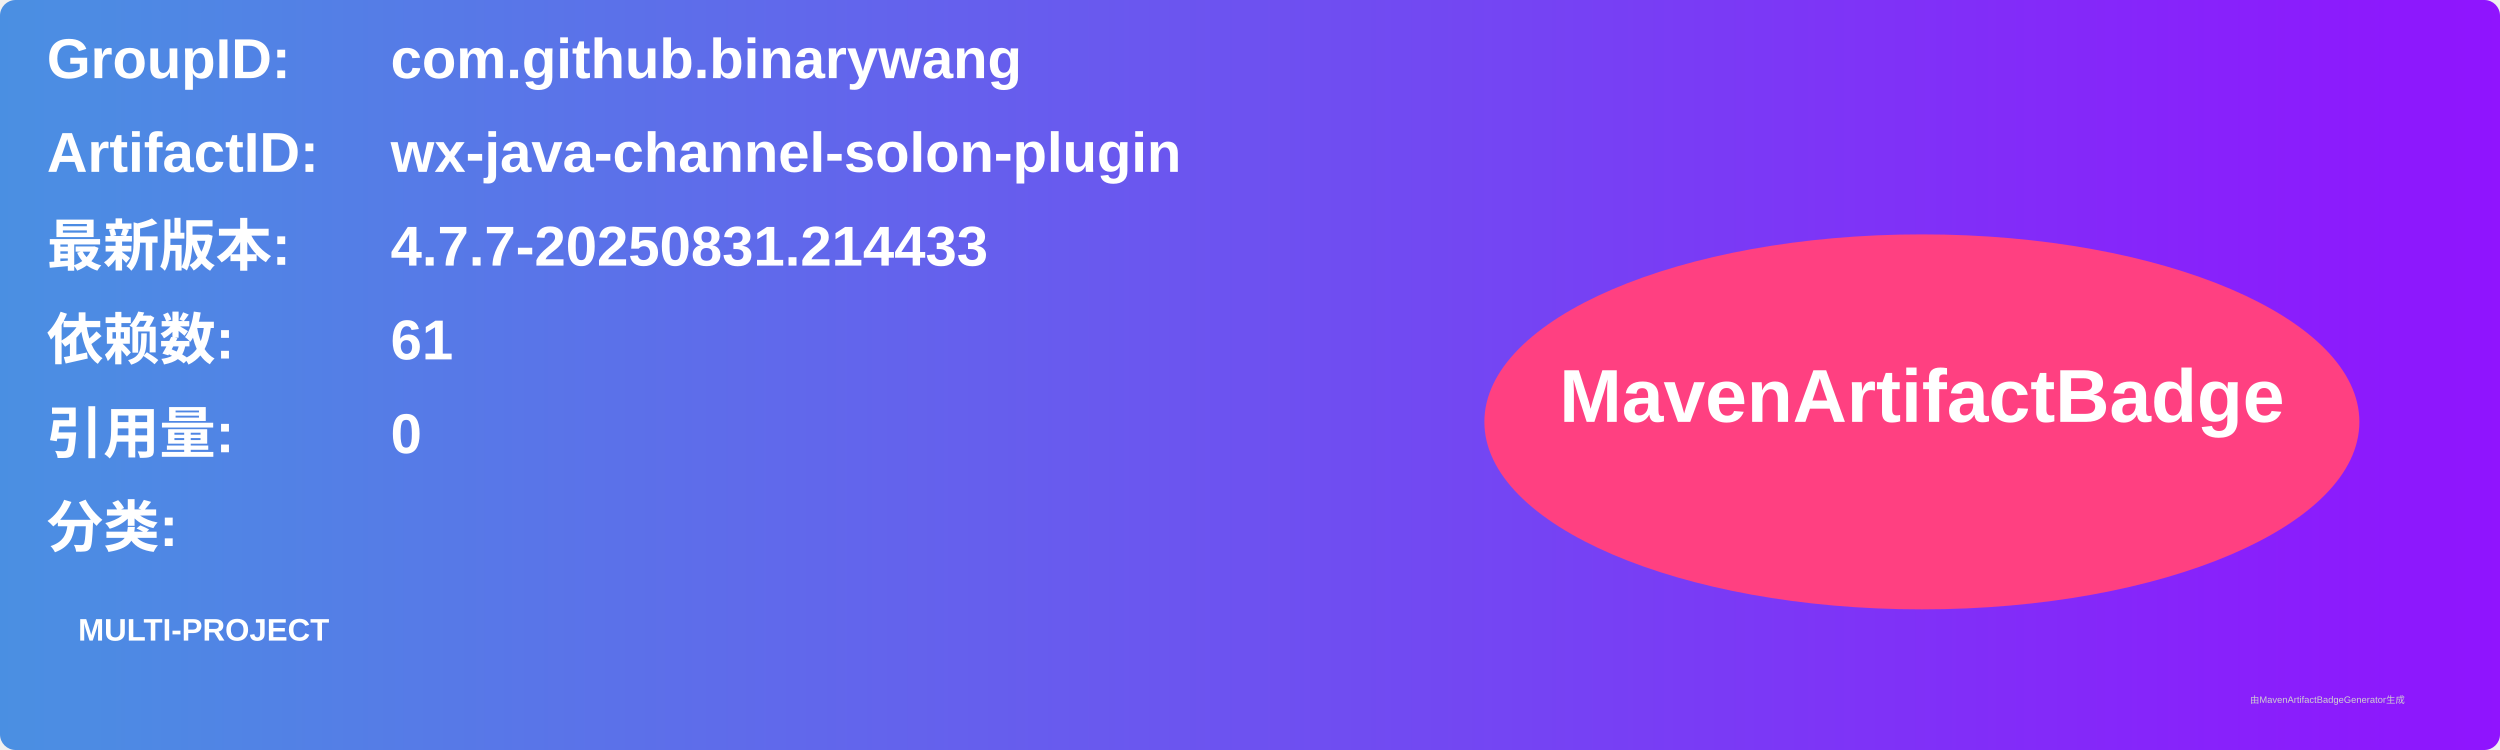
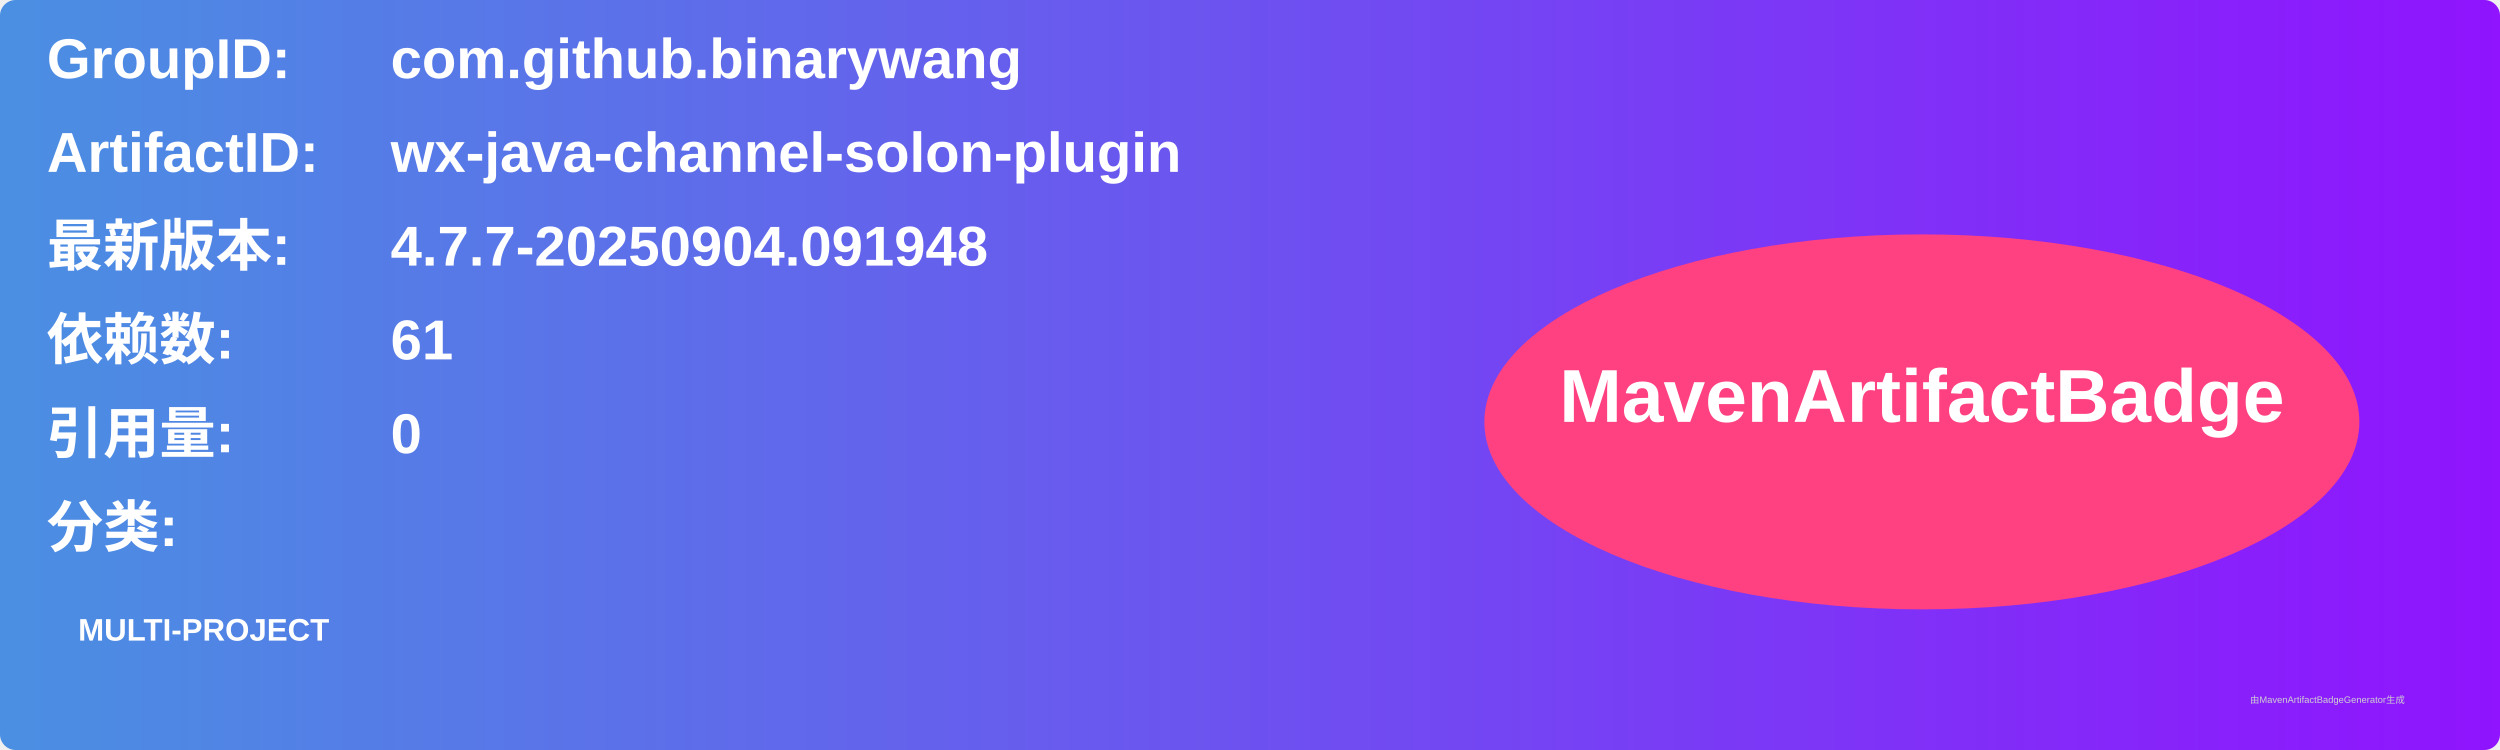
<svg xmlns="http://www.w3.org/2000/svg" width="800" height="240" viewBox="0 0 800 240">
  <linearGradient id="grad" x1="0%" y1="0%" x2="100%" y2="0%">
    <stop offset="0%" stop-color="#4a90e2" />
    <stop offset="100%" stop-color="#9013fe" />
  </linearGradient>
  <rect width="100%" height="100%" rx="5" ry="5" fill="url(#grad)" />
  <g transform="translate(15, 15)">
    <text x="0" y="10" font-family="Arial" font-size="18" fill="white" font-weight="bold" width="260">GroupID:</text>
    <text x="110" y="10" font-family="Arial" font-size="18" fill="white" font-weight="bold" width="460">com.github.binarywang</text>
    <text x="0" y="40" font-family="Arial" font-size="18" fill="white" font-weight="bold" width="260">ArtifactID:</text>
    <text x="110" y="40" font-family="Arial" font-size="18" fill="white" font-weight="bold" width="460">wx-java-channel-solon-plugin</text>
    <text x="0" y="70" font-family="Arial" font-size="18" fill="white" font-weight="bold">最新版本:</text>
    <text x="110" y="70" font-family="Arial" font-size="18" fill="white" font-weight="bold">
-       <tspan font-weight="bold">4.7.7-20250831.214433</tspan>
+       <tspan font-weight="bold">4.7.7-20250904.091948</tspan>
    </text>
    <text x="0" y="100" font-family="Arial" font-size="18" fill="white" font-weight="bold">依赖数: </text>
    <text x="110" y="100" font-family="Arial" font-size="18" fill="white">
      <tspan font-weight="bold">61</tspan>
    </text>
    <text x="0" y="130" font-family="Arial" font-size="18" fill="white" font-weight="bold">引用量: </text>
    <text x="110" y="130" font-family="Arial" font-size="18" fill="white">
      <tspan font-weight="bold">0</tspan>
    </text>
    <text x="0" y="160" font-family="Arial" font-size="18" fill="white" font-weight="bold">分类:</text>
    <text x="10" y="190" font-family="Arial" font-size="10" fill="white">
      <tspan font-weight="bold">MULTI-PROJECT</tspan>
    </text>
    <ellipse cx="600" cy="120" rx="140" ry="60" fill="#ff4081" />
    <text x="600" y="120" text-anchor="middle" font-family="Arial" font-size="24" fill="white" font-weight="bold">MavenArtifactBadge</text>
  </g>
  <text x="720" y="225" font-family="Arial" font-size="3" fill="#d0d0d0">由MavenArtifactBadgeGenerator生成</text>
</svg>
